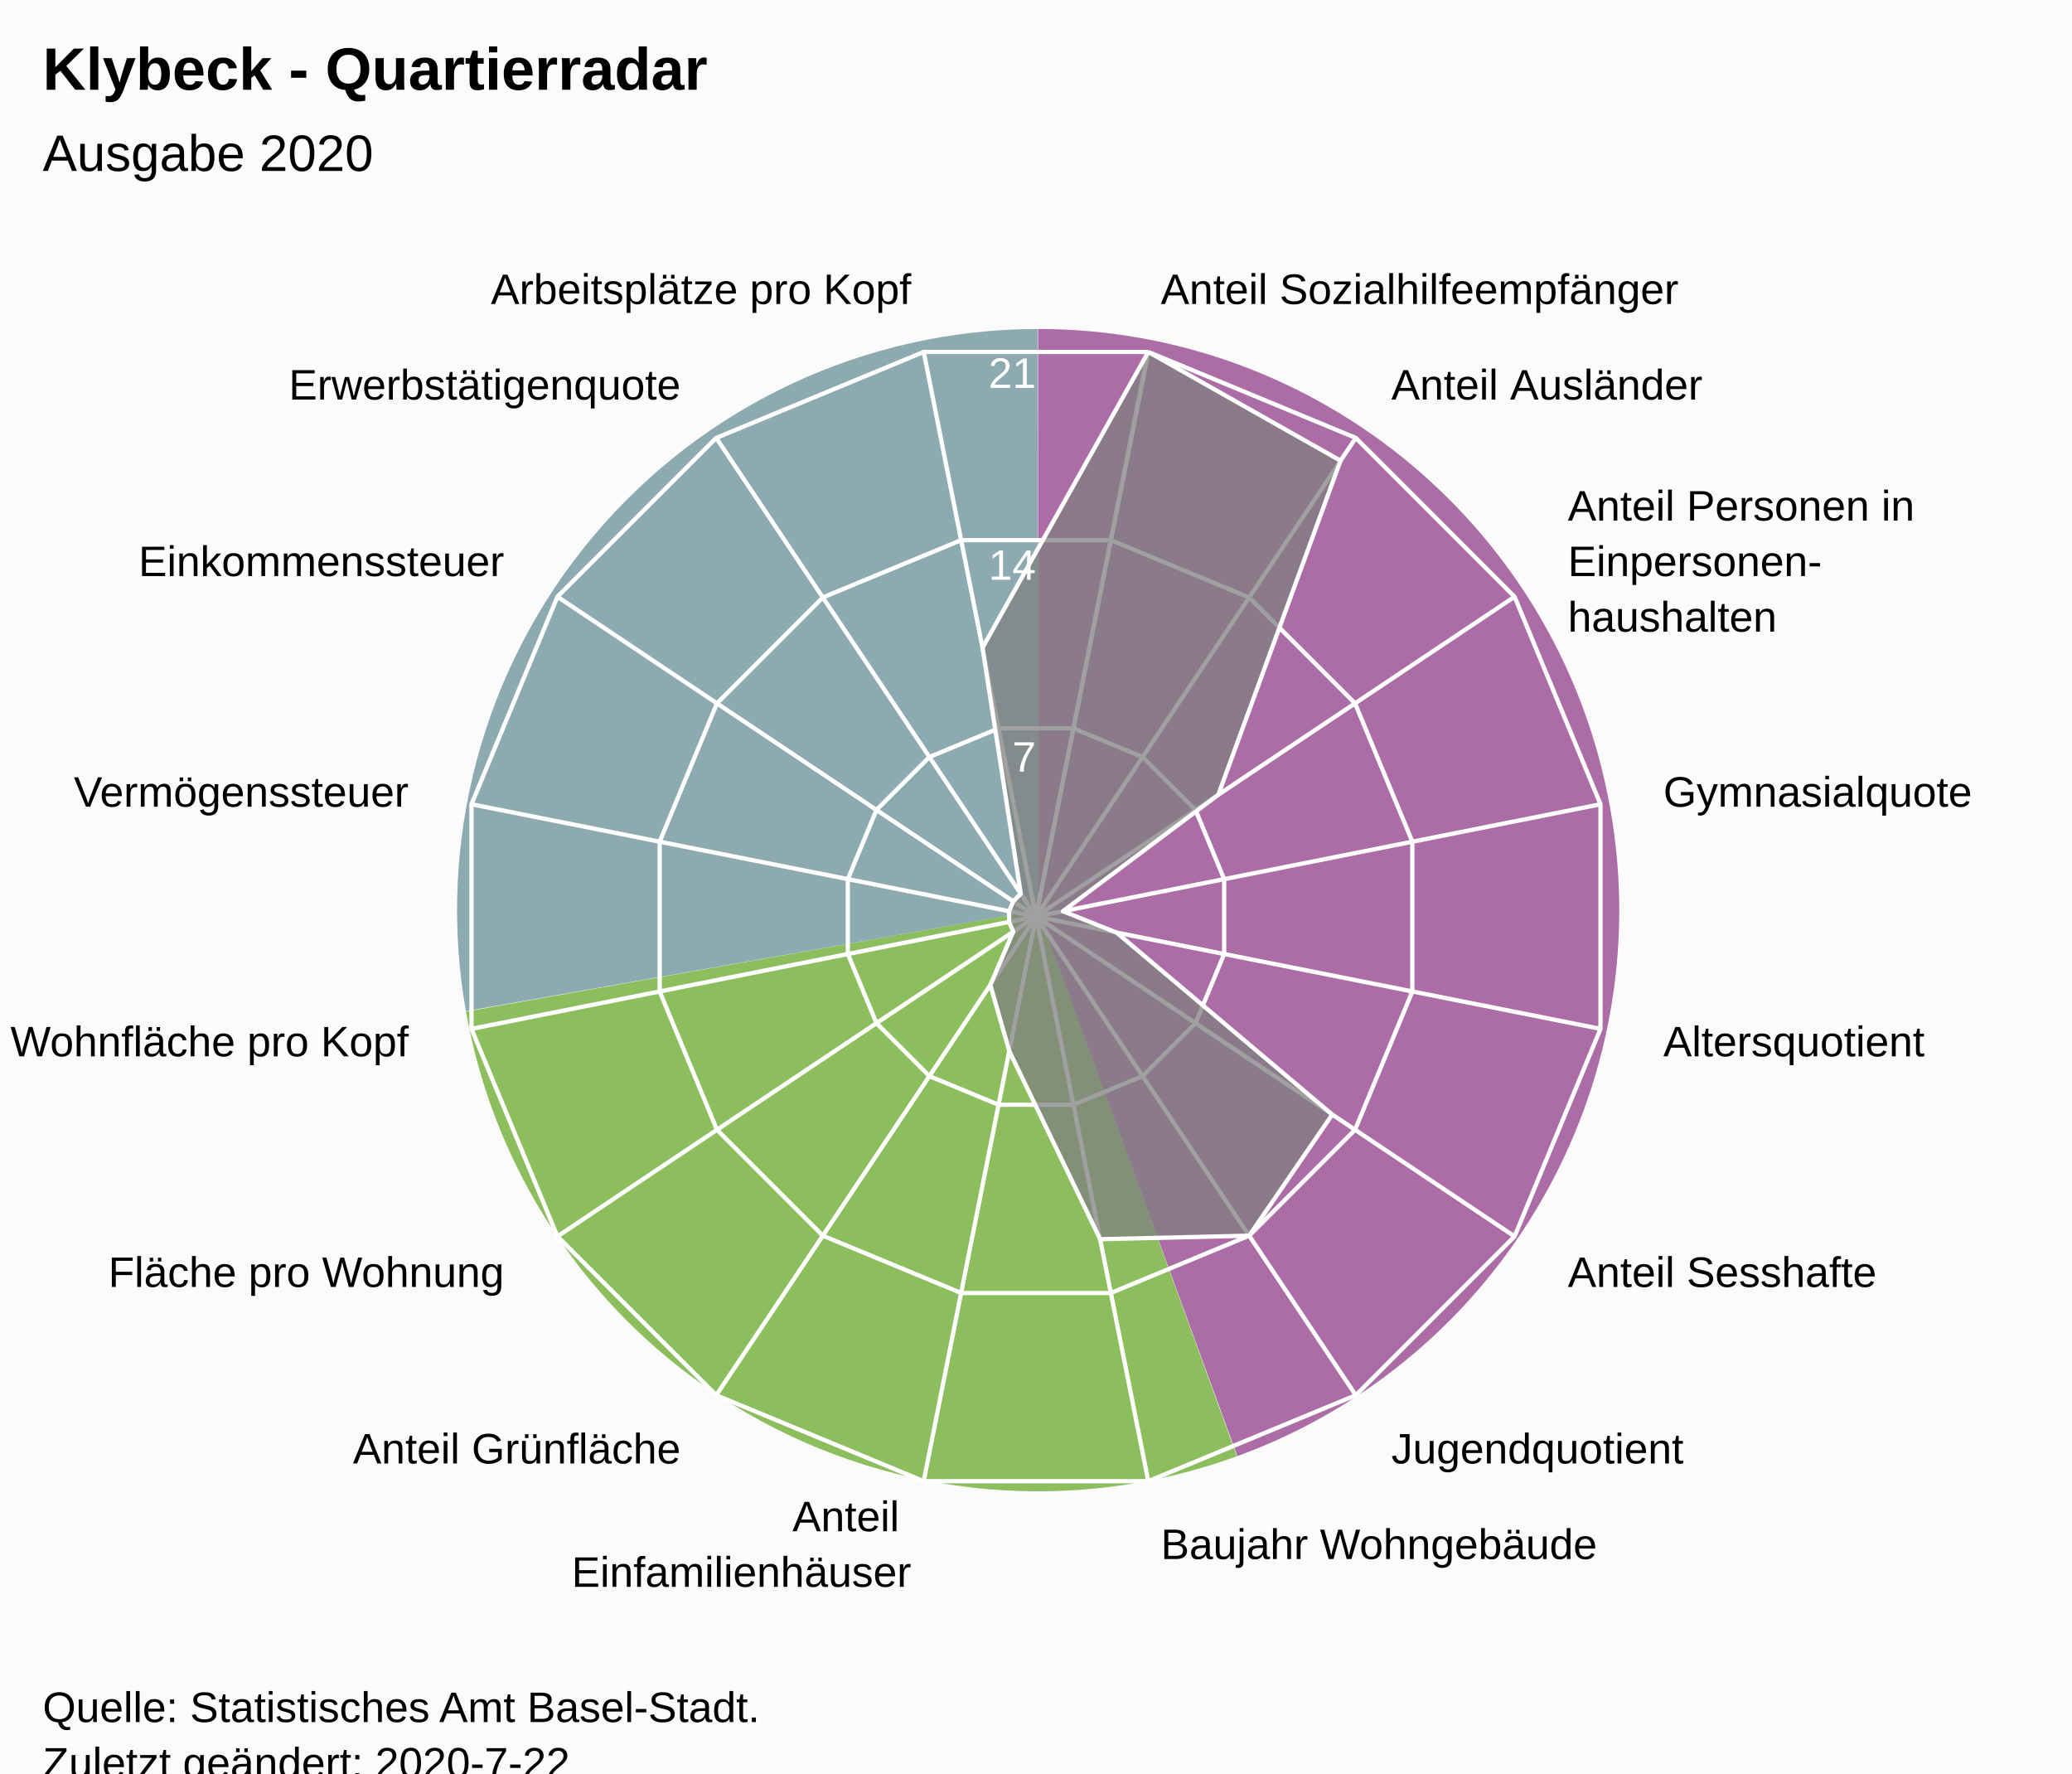
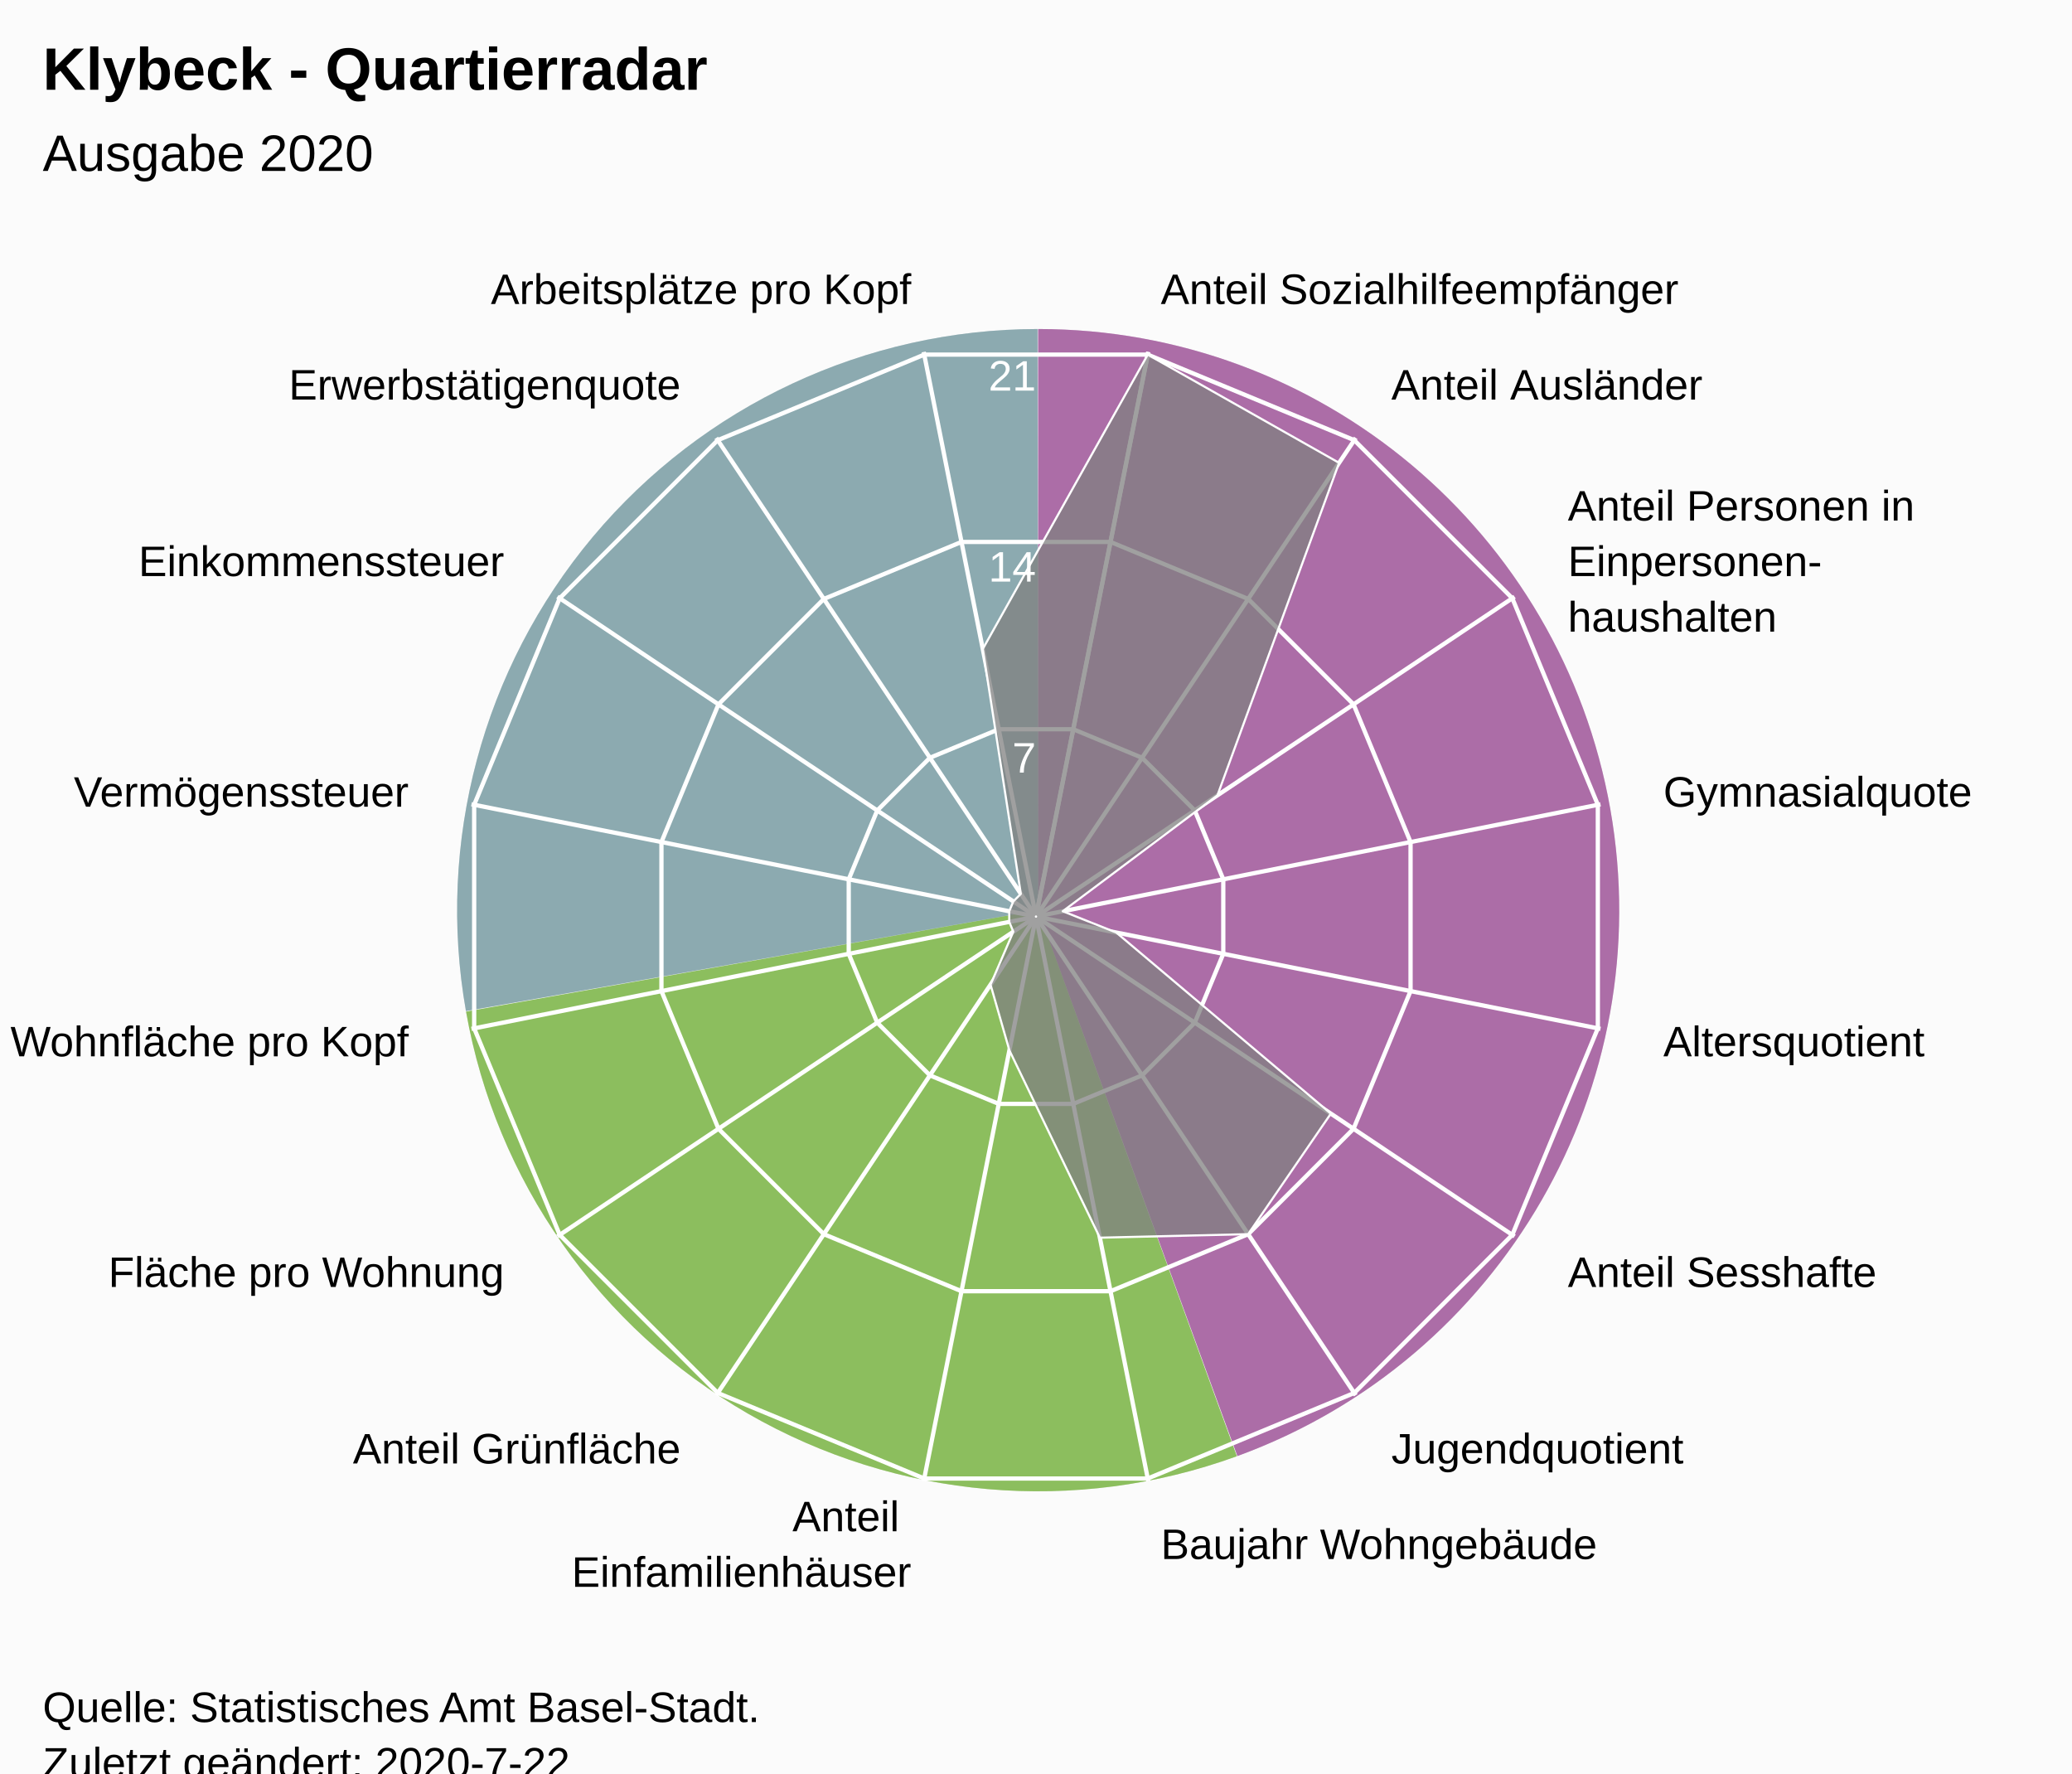
<svg xmlns="http://www.w3.org/2000/svg" version="1.1" class="highcharts-root" style="font-family:Arial;font-size:12px;" viewBox="0 0 485 415">
  <defs>
-     <clipPath id="highcharts-lx78p7b-7">
+     <clipPath id="highcharts-ze68wft-24-">
      <rect x="0" y="0" width="465" height="317" fill="none" />
    </clipPath>
-     <clipPath id="highcharts-lx78p7b-9">
+     <clipPath id="highcharts-ze68wft-42">
      <circle cx="232.5" cy="158.5" r="134.725" />
+     </clipPath>
+     <clipPath id="highcharts-ze68wft-43-">
+       <rect x="10" y="56" width="465" height="317" fill="none" />
    </clipPath>
  </defs>
  <rect fill="#fbfbfb" class="highcharts-background" x="0" y="0" width="485" height="428" rx="0" ry="0" />
  <rect fill="none" class="highcharts-plot-background" x="10" y="56" width="465" height="317" />
  <path fill="#923F8D" d="M 243 77 A 136 136 0 0 1 289.643 340.752 L 243 213 A 0 0 0 0 0 243 213 Z" fill-opacity="0.5" />
  <path fill="#68AB2B" d="M 289.515 340.798 A 136 136 0 0 1 109.09 236.75 L 243 213 A 0 0 0 0 0 243 213 Z" fill-opacity="0.5" />
  <path fill="#689199" d="M 109.066 236.616 A 136 136 0 0 1 242.864 77 L 243 213 A 0 0 0 0 0 243 213 Z" fill-opacity="0.5" />
  <path fill="#923F8D" d="M 243 77 A 136 136 0 0 1 289.643 340.752 L 243 213 A 0 0 0 0 0 243 213 Z" fill-opacity="0.5" />
  <path fill="#68AB2B" d="M 289.515 340.798 A 136 136 0 0 1 109.09 236.75 L 243 213 A 0 0 0 0 0 243 213 Z" fill-opacity="0.5" />
  <path fill="#689199" d="M 109.066 236.616 A 136 136 0 0 1 242.864 77 L 243 213 A 0 0 0 0 0 243 213 Z" fill-opacity="0.5" />
  <g class="highcharts-pane-group" data-z-index="0" />
-   <g class="highcharts-grid highcharts-xaxis-grid " data-z-index="1">
+   <g class="highcharts-grid highcharts-xaxis-grid" data-z-index="1">
    <path fill="none" stroke="white" stroke-width="1" data-z-index="1" class="highcharts-grid-line" d="M 242.5 214.5 L 268.784 82.364" opacity="1" />
    <path fill="none" stroke="white" stroke-width="1" data-z-index="1" class="highcharts-grid-line" d="M 242.5 214.5 L 317.349 102.48" opacity="1" />
    <path fill="none" stroke="white" stroke-width="1" data-z-index="1" class="highcharts-grid-line" d="M 242.5 214.5 L 354.52 139.651" opacity="1" />
    <path fill="none" stroke="white" stroke-width="1" data-z-index="1" class="highcharts-grid-line" d="M 242.5 214.5 L 374.636 188.216" opacity="1" />
    <path fill="none" stroke="white" stroke-width="1" data-z-index="1" class="highcharts-grid-line" d="M 242.5 214.5 L 374.636 240.784" opacity="1" />
    <path fill="none" stroke="white" stroke-width="1" data-z-index="1" class="highcharts-grid-line" d="M 242.5 214.5 L 354.52 289.349" opacity="1" />
    <path fill="none" stroke="white" stroke-width="1" data-z-index="1" class="highcharts-grid-line" d="M 242.5 214.5 L 317.349 326.52" opacity="1" />
    <path fill="none" stroke="white" stroke-width="1" data-z-index="1" class="highcharts-grid-line" d="M 242.5 214.5 L 268.784 346.636" opacity="1" />
    <path fill="none" stroke="white" stroke-width="1" data-z-index="1" class="highcharts-grid-line" d="M 242.5 214.5 L 216.216 346.636" opacity="1" />
    <path fill="none" stroke="white" stroke-width="1" data-z-index="1" class="highcharts-grid-line" d="M 242.5 214.5 L 167.651 326.52" opacity="1" />
    <path fill="none" stroke="white" stroke-width="1" data-z-index="1" class="highcharts-grid-line" d="M 242.5 214.5 L 130.48 289.349" opacity="1" />
    <path fill="none" stroke="white" stroke-width="1" data-z-index="1" class="highcharts-grid-line" d="M 242.5 214.5 L 110.364 240.784" opacity="1" />
    <path fill="none" stroke="white" stroke-width="1" data-z-index="1" class="highcharts-grid-line" d="M 242.5 214.5 L 110.364 188.216" opacity="1" />
    <path fill="none" stroke="white" stroke-width="1" data-z-index="1" class="highcharts-grid-line" d="M 242.5 214.5 L 130.48 139.651" opacity="1" />
    <path fill="none" stroke="white" stroke-width="1" data-z-index="1" class="highcharts-grid-line" d="M 242.5 214.5 L 167.651 102.48" opacity="1" />
    <path fill="none" stroke="white" stroke-width="1" data-z-index="1" class="highcharts-grid-line" d="M 242.5 214.5 L 216.216 82.364" opacity="1" />
    <path fill="none" stroke="white" stroke-width="1" data-z-index="1" class="highcharts-grid-line" d="M 242.5 214.5 L 268.784 82.364" opacity="1" />
  </g>
-   <g class="highcharts-grid highcharts-yaxis-grid " data-z-index="1">
+   <g class="highcharts-grid highcharts-yaxis-grid" data-z-index="1">
    <path fill="none" stroke="white" stroke-width="1" data-z-index="1" class="highcharts-grid-line" d="M 242.5 214.5 L 242.5 214.5 L 242.5 214.5 L 242.5 214.5 L 242.5 214.5 L 242.5 214.5 L 242.5 214.5 L 242.5 214.5 L 242.5 214.5 L 242.5 214.5 L 242.5 214.5 L 242.5 214.5 L 242.5 214.5 L 242.5 214.5 L 242.5 214.5 L 242.5 214.5 L 242.5 214.5 L 242.5 214.5" opacity="1" />
-     <path fill="none" stroke="white" stroke-width="1" data-z-index="1" class="highcharts-grid-line" d="M 251.261 170.455 L 251.261 170.455 L 233.739 170.455 L 217.55 177.16 L 205.16 189.55 L 198.455 205.739 L 198.455 223.261 L 205.16 239.45 L 217.55 251.84 L 233.739 258.545 L 251.261 258.545 L 267.45 251.84 L 279.84 239.45 L 286.545 223.261 L 286.545 205.739 L 279.84 189.55 L 267.45 177.16 L 251.261 170.455" opacity="1" />
-     <path fill="none" stroke="white" stroke-width="1" data-z-index="1" class="highcharts-grid-line" d="M 260.022 126.409 L 260.022 126.409 L 224.978 126.409 L 192.601 139.82 L 167.82 164.601 L 154.409 196.978 L 154.409 232.022 L 167.82 264.399 L 192.601 289.18 L 224.978 302.591 L 260.022 302.591 L 292.399 289.18 L 317.18 264.399 L 330.591 232.022 L 330.591 196.978 L 317.18 164.601 L 292.399 139.82 L 260.022 126.409" opacity="1" />
-     <path fill="none" stroke="white" stroke-width="1" data-z-index="1" class="highcharts-grid-line" d="M 268.784 82.364 L 268.784 82.364 L 216.216 82.364 L 167.651 102.48 L 130.48 139.651 L 110.364 188.216 L 110.364 240.784 L 130.48 289.349 L 167.651 326.52 L 216.216 346.636 L 268.784 346.636 L 317.349 326.52 L 354.52 289.349 L 374.636 240.784 L 374.636 188.216 L 354.52 139.651 L 317.349 102.48 L 268.784 82.364" opacity="1" />
+     <path fill="none" stroke="white" stroke-width="1" data-z-index="1" class="highcharts-grid-line" d="M 251.22 170.663 L 267.331 177.337 L 279.663 189.669 L 286.337 205.78 L 286.337 223.22 L 279.663 239.331 L 267.331 251.663 L 251.22 258.337 L 233.78 258.337 L 217.669 251.663 L 205.337 239.331 L 198.663 223.22 L 198.663 205.78 L 205.337 189.669 L 217.669 177.337 L 233.78 170.663 L 251.22 170.663 L 251.22 170.663" opacity="1" />
+     <path fill="none" stroke="white" stroke-width="1" data-z-index="1" class="highcharts-grid-line" d="M 259.939 126.827 L 292.163 140.174 L 316.826 164.837 L 330.173 197.061 L 330.173 231.939 L 316.826 264.163 L 292.163 288.826 L 259.939 302.173 L 225.061 302.173 L 192.837 288.826 L 168.174 264.163 L 154.827 231.939 L 154.827 197.061 L 168.174 164.837 L 192.837 140.174 L 225.061 126.827 L 259.939 126.827 L 259.939 126.827" opacity="1" />
+     <path fill="none" stroke="white" stroke-width="1" data-z-index="1" class="highcharts-grid-line" d="M 268.659 82.99 L 316.994 103.011 L 353.989 140.006 L 374.01 188.341 L 374.01 240.659 L 353.989 288.994 L 316.994 325.989 L 268.659 346.01 L 216.341 346.01 L 168.006 325.989 L 131.011 288.994 L 110.99 240.659 L 110.99 188.341 L 131.011 140.006 L 168.006 103.011 L 216.341 82.99 L 268.659 82.99 L 268.659 82.99" opacity="1" />
  </g>
  <rect fill="none" class="highcharts-plot-border" data-z-index="1" x="10" y="56" width="465" height="317" />
-   <g class="highcharts-axis highcharts-xaxis " data-z-index="2">
-     <path fill="none" class="highcharts-axis-line" data-z-index="7" d="M 242.5 79.775 A 134.725 134.725 0 1 1 242.365 79.775 M 242.5 214.5 A 0 0 0 1 0 242.5 214.5 " />
+   <g class="highcharts-axis highcharts-xaxis" data-z-index="2">
+     <path fill="none" class="highcharts-axis-line" data-z-index="7" d="M 242.5 79.775 A 134.725 134.725 0 1 1 242.365 79.775 M 242.5 214.5 A 0 0 0 1 0 242.5 214.5" />
  </g>
-   <g class="highcharts-axis highcharts-yaxis " data-z-index="2">
+   <g class="highcharts-axis highcharts-yaxis" data-z-index="2">
    <path fill="none" class="highcharts-axis-line" data-z-index="7" d="M 242.5 214.5 L 242.5 79.775" />
  </g>
  <g class="highcharts-series-group" data-z-index="3">
-     <g data-z-index="0.1" class="highcharts-series highcharts-series-0 highcharts-area-series " transform="translate(10,56) scale(1 1)" clip-path="url(#highcharts-lx78p7b-9)">
-       <path fill="rgb(128,128,128)" fill-opacity="0.75" d="M 258.784 26.364 L 303.785 51.815 L 275.174 129.986 L 238.792 157.248 L 251.377 162.255 L 301.846 204.835 L 282.399 233.18 L 247.519 234.006 L 226.242 189.961 L 221.807 174.503 L 227.166 162.064 L 226.208 159.752 L 226.208 157.248 L 227.166 154.936 L 228.936 153.166 L 219.984 95.578 L 258.784 26.364 L 232.5 158.5 L 232.5 158.5 L 232.5 158.5 L 232.5 158.5 L 232.5 158.5 L 232.5 158.5 L 232.5 158.5 L 232.5 158.5 L 232.5 158.5 L 232.5 158.5 L 232.5 158.5 L 232.5 158.5 L 232.5 158.5 L 232.5 158.5 L 232.5 158.5 L 232.5 158.5 L 232.5 158.5" class="highcharts-area" data-z-index="0" />
-       <path fill="none" d="M 258.784 26.364 L 303.785 51.815 L 275.174 129.986 L 238.792 157.248 L 251.377 162.255 L 301.846 204.835 L 282.399 233.18 L 247.519 234.006 L 226.242 189.961 L 221.807 174.503 L 227.166 162.064 L 226.208 159.752 L 226.208 157.248 L 227.166 154.936 L 228.936 153.166 L 219.984 95.578 L 258.784 26.364" class="highcharts-graph" data-z-index="1" stroke="white" stroke-width="1" stroke-linejoin="round" stroke-linecap="round" />
+     <g class="highcharts-series highcharts-series-0 highcharts-area-series" data-z-index="0.1" opacity="1" transform="translate(10,56) scale(1 1)" clip-path="url(#highcharts-ze68wft-42)">
+       <path fill="rgb(128,128,128)" fill-opacity="0.75" d="M 258.659 26.99 L 303.447 52.32 L 274.972 130.121 L 238.762 157.254 L 251.287 162.237 L 301.517 204.616 L 282.163 232.826 L 247.448 233.649 L 226.272 189.812 L 221.858 174.427 L 227.191 162.047 L 226.238 159.746 L 226.238 157.254 L 227.191 154.953 L 228.953 153.191 L 220.043 95.876 L 258.659 26.99 L 232.446 158.77 L 232.554 158.77 L 232.653 158.729 L 232.729 158.653 L 232.77 158.554 L 232.77 158.446 L 232.729 158.347 L 232.653 158.271 L 232.554 158.23 L 232.446 158.23 L 232.347 158.271 L 232.271 158.347 L 232.23 158.446 L 232.23 158.554 L 232.271 158.653 L 232.347 158.729 L 232.446 158.77" class="highcharts-area" data-z-index="0" />
+       <path fill="none" d="M 258.659 26.99 L 303.447 52.32 L 274.972 130.121 L 238.762 157.254 L 251.287 162.237 L 301.517 204.616 L 282.163 232.826 L 247.448 233.649 L 226.272 189.812 L 221.858 174.427 L 227.191 162.047 L 226.238 159.746 L 226.238 157.254 L 227.191 154.953 L 228.953 153.191 L 220.043 95.876 L 258.659 26.99" class="highcharts-graph" data-z-index="1" stroke="white" stroke-width="0.5" stroke-linejoin="round" stroke-linecap="round" />
    </g>
-     <g data-z-index="0.1" class="highcharts-markers highcharts-series-0 highcharts-area-series " transform="translate(10,56) scale(1 1)" clip-path="none" />
+     <g class="highcharts-markers highcharts-series-0 highcharts-area-series" data-z-index="0.1" opacity="1" transform="translate(10,56) scale(1 1)" clip-path="none" />
  </g>
  <text x="10" text-anchor="start" class="highcharts-title" data-z-index="4" style="color:#000000;font-size:14px;font-weight:bold;font-family:Arial;fill:#000000;" y="21">
    <tspan>Klybeck - Quartierradar</tspan>
  </text>
  <text x="10" text-anchor="start" class="highcharts-subtitle" data-z-index="4" style="color:#000000;font-size:12px;font-weight:normal;font-family:Arial;fill:#000000;" y="40">
    <tspan>Ausgabe 2020</tspan>
  </text>
-   <g class="highcharts-axis-labels highcharts-xaxis-labels " data-z-index="7">
+   <text x="10" text-anchor="start" class="highcharts-caption" data-z-index="4" style="color:#666666;fill:#666666;" y="385" />
+   <g class="highcharts-axis-labels highcharts-xaxis-labels" data-z-index="7">
    <text x="271.71" style="color:#000000;cursor:default;font-size:10px;fill:#000000;" transform="translate(0,0)" text-anchor="start" y="71.152" opacity="1">
      <tspan>Anteil Sozialhilfeempfänger</tspan>
    </text>
    <text x="325.683" style="color:#000000;cursor:default;font-size:10px;fill:#000000;" transform="translate(0,0)" text-anchor="start" y="93.508" opacity="1">
      <tspan>Anteil Ausländer</tspan>
    </text>
    <text x="366.992" style="color:#000000;cursor:default;font-size:10px;fill:#000000;" transform="translate(0,0)" text-anchor="start" y="121.817" opacity="1">
      <tspan>Anteil Personen in</tspan>
      <tspan dy="13" x="366.992">Einpersonen-</tspan>
      <tspan dy="13" x="366.992">haushalten</tspan>
    </text>
    <text x="389.348" style="color:#000000;cursor:default;font-size:10px;fill:#000000;" transform="translate(0,0)" text-anchor="start" y="188.79" opacity="1">
      <tspan>Gymnasialquote</tspan>
    </text>
    <text x="389.348" style="color:#000000;cursor:default;font-size:10px;fill:#000000;" transform="translate(0,0)" text-anchor="start" y="247.21" opacity="1">
      <tspan>Altersquotient</tspan>
    </text>
    <text x="366.992" style="color:#000000;cursor:default;font-size:10px;fill:#000000;" transform="translate(0,0)" text-anchor="start" y="301.183" opacity="1">
      <tspan>Anteil Sesshafte</tspan>
    </text>
    <text x="325.683" style="color:#000000;cursor:default;font-size:10px;fill:#000000;" transform="translate(0,0)" text-anchor="start" y="342.492" opacity="1">
      <tspan>Jugendquotient</tspan>
    </text>
    <text x="271.71" style="color:#000000;cursor:default;font-size:10px;fill:#000000;" transform="translate(0,0)" text-anchor="start" y="364.848" opacity="1">
      <tspan>Baujahr Wohngebäude</tspan>
    </text>
    <text x="213.29" style="color:#000000;cursor:default;font-size:10px;fill:#000000;" transform="translate(0,0)" text-anchor="end" y="358.348" opacity="1">
      <tspan>Anteil</tspan>
      <tspan dy="13" x="213.29">Einfamilienhäuser</tspan>
    </text>
    <text x="159.317" style="color:#000000;cursor:default;font-size:10px;fill:#000000;" transform="translate(0,0)" text-anchor="end" y="342.492" opacity="1">
      <tspan>Anteil Grünfläche</tspan>
    </text>
    <text x="118.008" style="color:#000000;cursor:default;font-size:10px;fill:#000000;" transform="translate(0,0)" text-anchor="end" y="301.183" opacity="1">
      <tspan>Fläche pro Wohnung</tspan>
    </text>
    <text x="95.652" style="color:#000000;cursor:default;font-size:10px;fill:#000000;" transform="translate(0,0)" text-anchor="end" y="247.21" opacity="1">
      <tspan>Wohnfläche pro Kopf</tspan>
    </text>
    <text x="95.652" style="color:#000000;cursor:default;font-size:10px;fill:#000000;" transform="translate(0,0)" text-anchor="end" y="188.79" opacity="1">
      <tspan>Vermögenssteuer</tspan>
    </text>
    <text x="118.008" style="color:#000000;cursor:default;font-size:10px;fill:#000000;" transform="translate(0,0)" text-anchor="end" y="134.817" opacity="1">
      <tspan>Einkommenssteuer</tspan>
    </text>
    <text x="159.317" style="color:#000000;cursor:default;font-size:10px;fill:#000000;" transform="translate(0,0)" text-anchor="end" y="93.508" opacity="1">
      <tspan>Erwerbstätigenquote</tspan>
    </text>
    <text x="213.29" style="color:#000000;cursor:default;font-size:10px;fill:#000000;" transform="translate(0,0)" text-anchor="end" y="71.152" opacity="1">
      <tspan>Arbeitsplätze pro Kopf</tspan>
    </text>
    <text x="0" style="color:#000000;cursor:default;font-size:10px;fill:#000000;" transform="translate(0,0)" text-anchor="middle" y="-9999">16</text>
  </g>
-   <g class="highcharts-axis-labels highcharts-yaxis-labels " data-z-index="7">
-     <text x="0" style="color:white;cursor:default;font-size:10px;fill:white;" text-anchor="end" transform="translate(0,0)" y="-9999">0</text>
-     <text x="242.5" style="color:white;cursor:default;font-size:10px;fill:white;" text-anchor="end" transform="translate(0,0)" y="180.592" opacity="1">7</text>
-     <text x="242.5" style="color:white;cursor:default;font-size:10px;fill:white;" text-anchor="end" transform="translate(0,0)" y="135.683" opacity="1">14</text>
-     <text x="242.5" style="color:white;cursor:default;font-size:10px;fill:white;" text-anchor="end" transform="translate(0,0)" y="90.775" opacity="1">21</text>
+   <g class="highcharts-axis-labels highcharts-yaxis-labels" data-z-index="7">
+     <text x="0" style="color:white;cursor:default;font-size:10px;fill:white;" text-anchor="end" transform="translate(0,0)" y="-9999" opacity="0">0</text>
+     <text x="242.5" style="color:white;cursor:default;font-size:10px;fill:white;" text-anchor="end" transform="translate(0,0)" y="180.805" opacity="1">7</text>
+     <text x="242.5" style="color:white;cursor:default;font-size:10px;fill:white;" text-anchor="end" transform="translate(0,0)" y="136.109" opacity="1">14</text>
+     <text x="242.5" style="color:white;cursor:default;font-size:10px;fill:white;" text-anchor="end" transform="translate(0,0)" y="91.414" opacity="1">21</text>
  </g>
  <text x="10" class="highcharts-credits" text-anchor="start" data-z-index="8" style="cursor:default;color:#000000;font-size:10px;fill:#000000;" y="403">
    <tspan>Quelle: Statistisches Amt Basel-Stadt.</tspan>
    <tspan x="10" dy="13">Zuletzt geändert: 2020-7-22</tspan>
  </text>
+   <g class="highcharts-control-points" data-z-index="99" clip-path="url(#highcharts-ze68wft-43-)" />
</svg>
